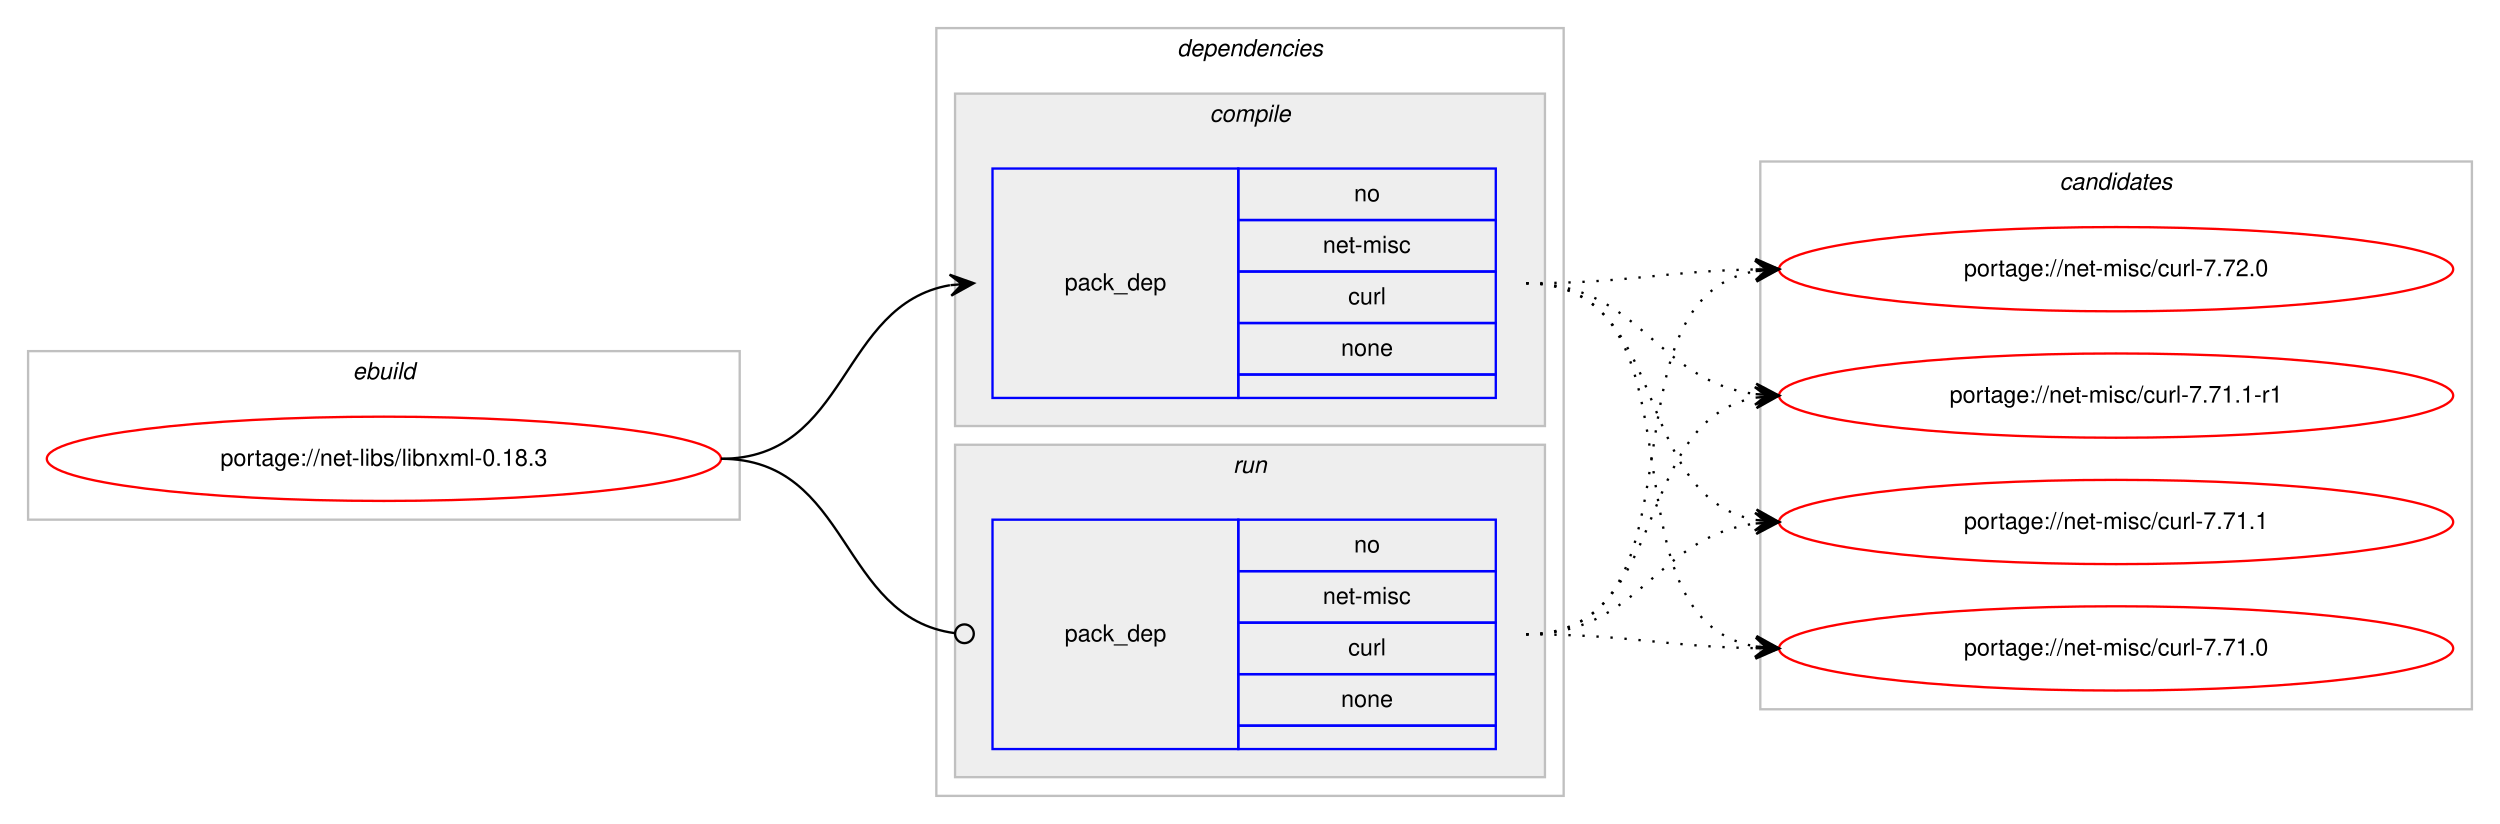
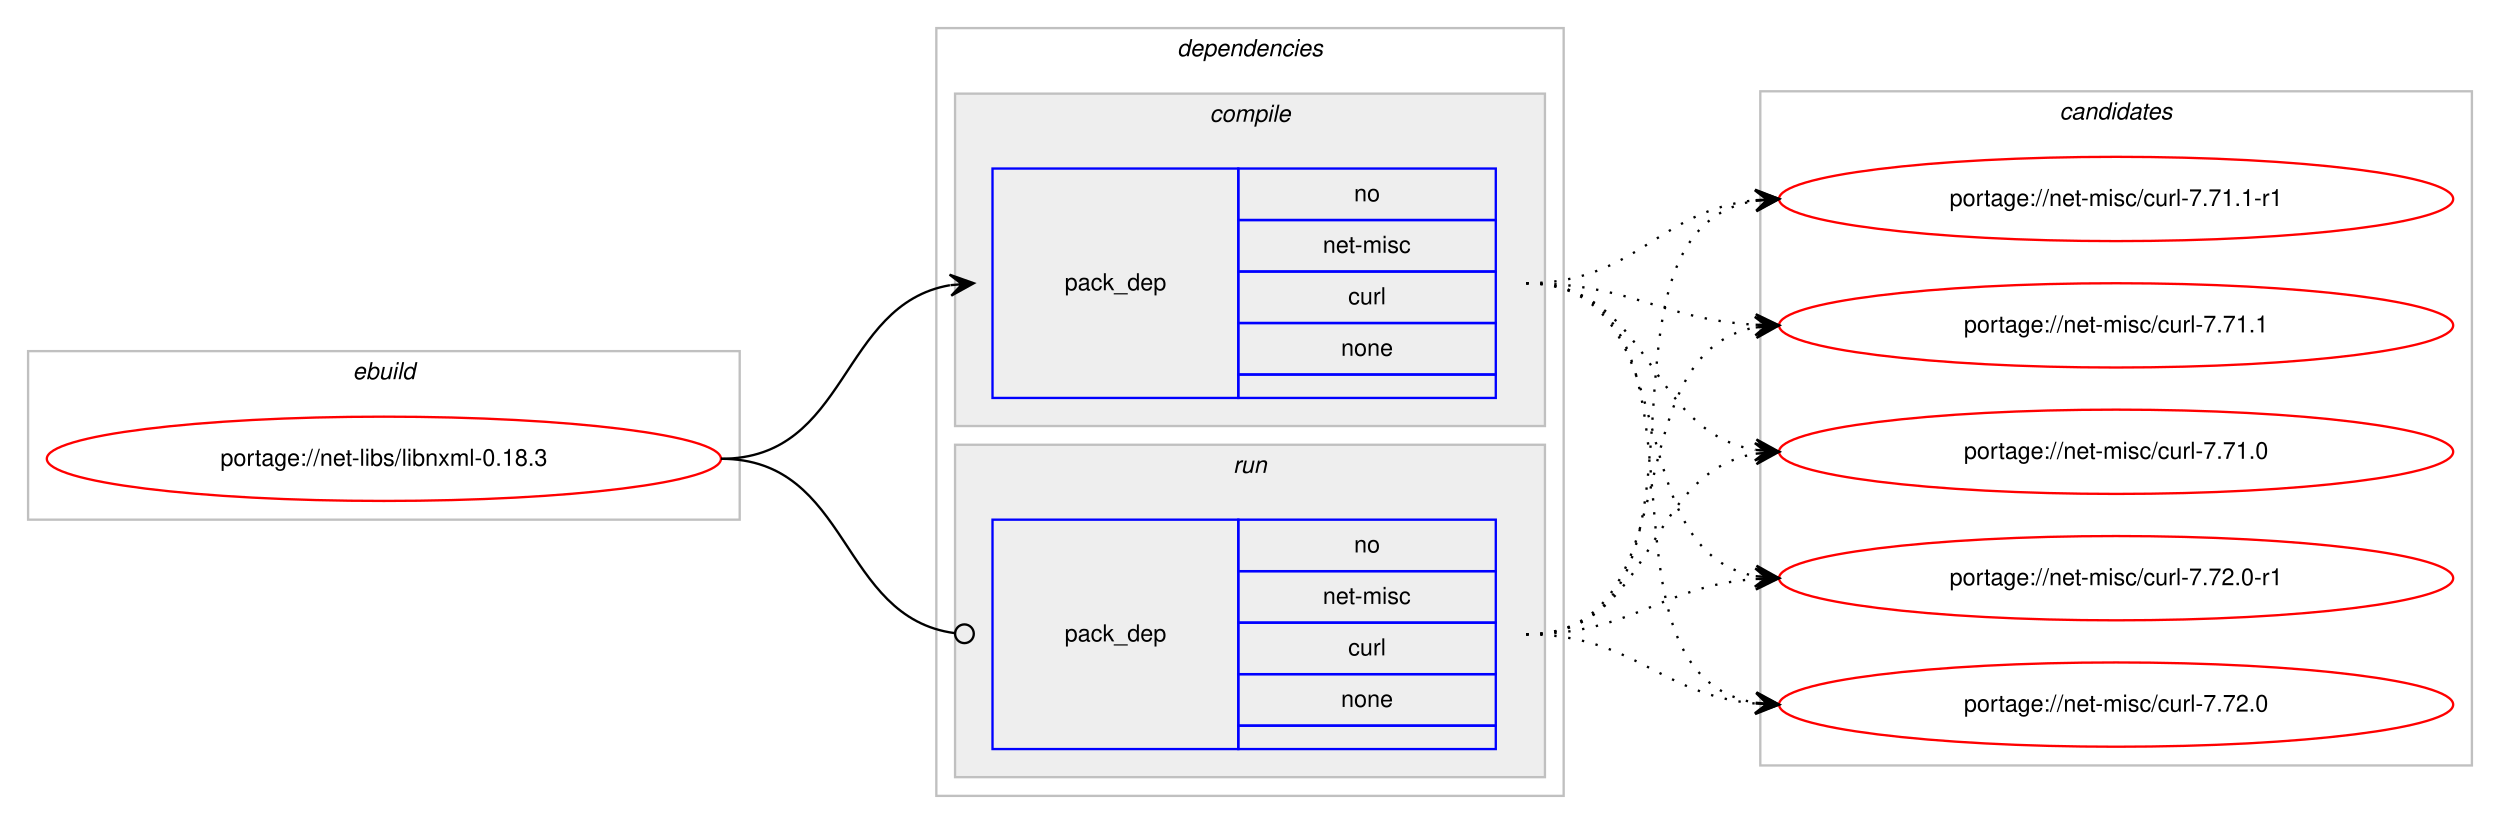
<svg xmlns="http://www.w3.org/2000/svg" xmlns:xlink="http://www.w3.org/1999/xlink" width="1068pt" height="352pt" viewBox="0.00 0.00 1068.00 352.00">
  <g id="graph0" class="graph" transform="scale(1 1) rotate(0) translate(4 348)">
    <polygon fill="#ffffff" stroke="transparent" points="-4,4 -4,-348 1064,-348 1064,4 -4,4" />
    <g id="clust1" class="cluster">
      <polygon fill="none" stroke="#c0c0c0" points="8,-126 8,-198 312,-198 312,-126 8,-126" />
      <text text-anchor="start" x="146.663" y="-186" font-family="Helvetica,sans-Serif" font-style="italic" font-size="10.00" fill="#000000">ebuild</text>
    </g>
    <g id="clust2" class="cluster">
      <polygon fill="none" stroke="#c0c0c0" points="396,-8 396,-336 664,-336 664,-8 396,-8" />
      <text text-anchor="start" x="498.875" y="-324" font-family="Helvetica,sans-Serif" font-style="italic" font-size="10.00" fill="#000000">dependencies</text>
    </g>
    <g id="clust3" class="cluster">
      <polygon fill="#eeeeee" stroke="#c0c0c0" points="404,-166 404,-308 656,-308 656,-166 404,-166" />
      <text text-anchor="start" x="512.778" y="-296" font-family="Helvetica,sans-Serif" font-style="italic" font-size="10.00" fill="#000000">compile</text>
    </g>
    <g id="clust6" class="cluster">
      <polygon fill="#eeeeee" stroke="#c0c0c0" points="404,-16 404,-158 656,-158 656,-16 404,-16" />
      <text text-anchor="start" x="522.777" y="-146" font-family="Helvetica,sans-Serif" font-style="italic" font-size="10.00" fill="#000000">run</text>
    </g>
    <g id="clust8" class="cluster">
-       <polygon fill="none" stroke="#c0c0c0" points="748,-45 748,-279 1052,-279 1052,-45 748,-45" />
-       <text text-anchor="start" x="875.824" y="-267" font-family="Helvetica,sans-Serif" font-style="italic" font-size="10.00" fill="#000000">candidates</text>
+       <polygon fill="none" stroke="#c0c0c0" points="748,-21 748,-309 1052,-309 1052,-21 748,-21" />
+       <text text-anchor="start" x="875.824" y="-297" font-family="Helvetica,sans-Serif" font-style="italic" font-size="10.00" fill="#000000">candidates</text>
    </g>
    <g id="node1" class="node">
      <g id="a_node1">
        <a xlink:href="../net-libs/libnxml-0.18.3.svg" xlink:title="portage://net-libs/libnxml-0.18.3">
          <ellipse fill="none" stroke="#ff0000" cx="160" cy="-152" rx="144" ry="18" />
          <text text-anchor="middle" x="160" y="-149" font-family="Helvetica,sans-Serif" font-size="10.00" fill="#000000">portage://net-libs/libnxml-0.18.3</text>
        </a>
      </g>
    </g>
    <g id="node2" class="node">
      <polygon fill="none" stroke="#0000ff" points="420,-178 420,-276 525,-276 525,-178 420,-178" />
      <text text-anchor="start" x="450.823" y="-224" font-family="Helvetica,sans-Serif" font-size="10.00" fill="#000000">pack_dep</text>
      <polygon fill="none" stroke="#0000ff" points="525,-254 525,-276 635,-276 635,-254 525,-254" />
      <text text-anchor="start" x="574.441" y="-262" font-family="Helvetica,sans-Serif" font-size="10.00" fill="#000000">no</text>
      <polygon fill="none" stroke="#0000ff" points="525,-232 525,-254 635,-254 635,-232 525,-232" />
      <text text-anchor="start" x="561.113" y="-240" font-family="Helvetica,sans-Serif" font-size="10.00" fill="#000000">net-misc</text>
      <polygon fill="none" stroke="#0000ff" points="525,-210 525,-232 635,-232 635,-210 525,-210" />
      <text text-anchor="start" x="571.947" y="-218" font-family="Helvetica,sans-Serif" font-size="10.00" fill="#000000">curl</text>
      <polygon fill="none" stroke="#0000ff" points="525,-188 525,-210 635,-210 635,-188 525,-188" />
      <text text-anchor="start" x="568.882" y="-196" font-family="Helvetica,sans-Serif" font-size="10.00" fill="#000000">none</text>
      <polygon fill="none" stroke="#0000ff" points="525,-178 525,-188 635,-188 635,-178 525,-178" />
    </g>
    <g id="edge1" class="edge">
      <path fill="none" stroke="#000000" d="M304,-152C358.786,-152 354.408,-217.918 401.799,-226.158" />
      <polygon fill="#000000" stroke="#000000" points="412,-227 401.664,-230.662 407.017,-226.589 402.034,-226.177 402.034,-226.177 402.034,-226.177 407.017,-226.589 402.404,-221.692 412,-227 412,-227" />
    </g>
    <g id="node3" class="node">
      <polygon fill="none" stroke="#0000ff" points="420,-28 420,-126 525,-126 525,-28 420,-28" />
      <text text-anchor="start" x="450.823" y="-74" font-family="Helvetica,sans-Serif" font-size="10.00" fill="#000000">pack_dep</text>
      <polygon fill="none" stroke="#0000ff" points="525,-104 525,-126 635,-126 635,-104 525,-104" />
      <text text-anchor="start" x="574.441" y="-112" font-family="Helvetica,sans-Serif" font-size="10.00" fill="#000000">no</text>
      <polygon fill="none" stroke="#0000ff" points="525,-82 525,-104 635,-104 635,-82 525,-82" />
      <text text-anchor="start" x="561.113" y="-90" font-family="Helvetica,sans-Serif" font-size="10.00" fill="#000000">net-misc</text>
      <polygon fill="none" stroke="#0000ff" points="525,-60 525,-82 635,-82 635,-60 525,-60" />
      <text text-anchor="start" x="571.947" y="-68" font-family="Helvetica,sans-Serif" font-size="10.00" fill="#000000">curl</text>
      <polygon fill="none" stroke="#0000ff" points="525,-38 525,-60 635,-60 635,-38 525,-38" />
      <text text-anchor="start" x="568.882" y="-46" font-family="Helvetica,sans-Serif" font-size="10.00" fill="#000000">none</text>
      <polygon fill="none" stroke="#0000ff" points="525,-28 525,-38 635,-38 635,-28 525,-28" />
    </g>
    <g id="edge2" class="edge">
      <path fill="none" stroke="#000000" d="M304,-152C359.586,-152 354.267,-84.145 403.905,-77.519" />
      <ellipse fill="none" stroke="#000000" cx="408.008" cy="-77.256" rx="4" ry="4" />
    </g>
    <g id="node4" class="node">
      <g id="a_node4">
-         <a xlink:href="../net-misc/curl-7.72.0.svg" xlink:title="portage://net-misc/curl-7.72.0">
-           <ellipse fill="none" stroke="#ff0000" cx="900" cy="-233" rx="144" ry="18" />
-           <text text-anchor="middle" x="900" y="-230" font-family="Helvetica,sans-Serif" font-size="10.00" fill="#000000">portage://net-misc/curl-7.72.0</text>
+         <a xlink:href="../net-misc/curl-7.72.0-r1.svg" xlink:title="portage://net-misc/curl-7.72.0-r1">
+           <ellipse fill="none" stroke="#ff0000" cx="900" cy="-101" rx="144" ry="18" />
+           <text text-anchor="middle" x="900" y="-98" font-family="Helvetica,sans-Serif" font-size="10.00" fill="#000000">portage://net-misc/curl-7.72.0-r1</text>
        </a>
      </g>
    </g>
    <g id="edge3" class="edge">
-       <path fill="none" stroke="#000000" stroke-dasharray="1,5" d="M648,-227C692.506,-227 705.967,-232.142 745.865,-232.906" />
-       <polygon fill="#000000" stroke="#000000" points="756,-233 745.958,-237.407 751,-232.953 746,-232.907 746,-232.907 746,-232.907 751,-232.953 746.042,-228.407 756,-233 756,-233" />
+       <path fill="none" stroke="#000000" stroke-dasharray="1,5" d="M648,-227C718.155,-227 685.832,-113.004 745.98,-101.872" />
+       <polygon fill="#000000" stroke="#000000" points="756,-101 746.428,-106.35 751.019,-101.433 746.038,-101.867 746.038,-101.867 746.038,-101.867 751.019,-101.433 745.648,-97.384 756,-101 756,-101" />
    </g>
    <g id="node5" class="node">
      <g id="a_node5">
-         <a xlink:href="../net-misc/curl-7.71.1-r1.svg" xlink:title="portage://net-misc/curl-7.71.1-r1">
-           <ellipse fill="none" stroke="#ff0000" cx="900" cy="-179" rx="144" ry="18" />
-           <text text-anchor="middle" x="900" y="-176" font-family="Helvetica,sans-Serif" font-size="10.00" fill="#000000">portage://net-misc/curl-7.71.1-r1</text>
+         <a xlink:href="../net-misc/curl-7.72.0.svg" xlink:title="portage://net-misc/curl-7.72.0">
+           <ellipse fill="none" stroke="#ff0000" cx="900" cy="-47" rx="144" ry="18" />
+           <text text-anchor="middle" x="900" y="-44" font-family="Helvetica,sans-Serif" font-size="10.00" fill="#000000">portage://net-misc/curl-7.72.0</text>
        </a>
      </g>
    </g>
    <g id="edge4" class="edge">
-       <path fill="none" stroke="#000000" stroke-dasharray="1,5" d="M648,-227C696.937,-227 702.838,-185.338 745.891,-179.642" />
-       <polygon fill="#000000" stroke="#000000" points="756,-179 746.306,-184.125 751.01,-179.317 746.02,-179.634 746.02,-179.634 746.02,-179.634 751.01,-179.317 745.735,-175.143 756,-179 756,-179" />
+       <path fill="none" stroke="#000000" stroke-dasharray="1,5" d="M648,-227C737.651,-227 668.582,-60.788 745.833,-47.803" />
+       <polygon fill="#000000" stroke="#000000" points="756,-47 746.385,-52.273 751.015,-47.394 746.031,-47.787 746.031,-47.787 746.031,-47.787 751.015,-47.394 745.677,-43.301 756,-47 756,-47" />
    </g>
    <g id="node6" class="node">
      <g id="a_node6">
-         <a xlink:href="../net-misc/curl-7.71.1.svg" xlink:title="portage://net-misc/curl-7.71.1">
-           <ellipse fill="none" stroke="#ff0000" cx="900" cy="-125" rx="144" ry="18" />
-           <text text-anchor="middle" x="900" y="-122" font-family="Helvetica,sans-Serif" font-size="10.00" fill="#000000">portage://net-misc/curl-7.71.1</text>
+         <a xlink:href="../net-misc/curl-7.71.1-r1.svg" xlink:title="portage://net-misc/curl-7.71.1-r1">
+           <ellipse fill="none" stroke="#ff0000" cx="900" cy="-263" rx="144" ry="18" />
+           <text text-anchor="middle" x="900" y="-260" font-family="Helvetica,sans-Serif" font-size="10.00" fill="#000000">portage://net-misc/curl-7.71.1-r1</text>
        </a>
      </g>
    </g>
    <g id="edge5" class="edge">
-       <path fill="none" stroke="#000000" stroke-dasharray="1,5" d="M648,-227C710.413,-227 692.337,-135.851 745.947,-125.882" />
-       <polygon fill="#000000" stroke="#000000" points="756,-125 746.432,-130.357 751.019,-125.437 746.038,-125.874 746.038,-125.874 746.038,-125.874 751.019,-125.437 745.645,-121.391 756,-125 756,-125" />
+       <path fill="none" stroke="#000000" stroke-dasharray="1,5" d="M648,-227C695.039,-227 704.23,-258.115 745.946,-262.491" />
+       <polygon fill="#000000" stroke="#000000" points="756,-263 745.785,-266.989 751.006,-262.747 746.013,-262.494 746.013,-262.494 746.013,-262.494 751.006,-262.747 746.24,-258 756,-263 756,-263" />
    </g>
    <g id="node7" class="node">
      <g id="a_node7">
-         <a xlink:href="../net-misc/curl-7.71.0.svg" xlink:title="portage://net-misc/curl-7.71.0">
-           <ellipse fill="none" stroke="#ff0000" cx="900" cy="-71" rx="144" ry="18" />
-           <text text-anchor="middle" x="900" y="-68" font-family="Helvetica,sans-Serif" font-size="10.00" fill="#000000">portage://net-misc/curl-7.71.0</text>
+         <a xlink:href="../net-misc/curl-7.71.1.svg" xlink:title="portage://net-misc/curl-7.71.1">
+           <ellipse fill="none" stroke="#ff0000" cx="900" cy="-209" rx="144" ry="18" />
+           <text text-anchor="middle" x="900" y="-206" font-family="Helvetica,sans-Serif" font-size="10.00" fill="#000000">portage://net-misc/curl-7.71.1</text>
        </a>
      </g>
    </g>
    <g id="edge6" class="edge">
-       <path fill="none" stroke="#000000" stroke-dasharray="1,5" d="M648,-227C728.704,-227 676.617,-84.118 745.91,-71.839" />
-       <polygon fill="#000000" stroke="#000000" points="756,-71 746.408,-76.314 751.017,-71.415 746.034,-71.829 746.034,-71.829 746.034,-71.829 751.017,-71.415 745.661,-67.344 756,-71 756,-71" />
+       <path fill="none" stroke="#000000" stroke-dasharray="1,5" d="M648,-227C693.051,-227 705.544,-211.573 745.762,-209.283" />
+       <polygon fill="#000000" stroke="#000000" points="756,-209 746.128,-213.774 751.002,-209.138 746.004,-209.276 746.004,-209.276 746.004,-209.276 751.002,-209.138 745.88,-204.778 756,-209 756,-209" />
+     </g>
+     <g id="node8" class="node">
+       <g id="a_node8">
+         <a xlink:href="../net-misc/curl-7.71.0.svg" xlink:title="portage://net-misc/curl-7.71.0">
+           <ellipse fill="none" stroke="#ff0000" cx="900" cy="-155" rx="144" ry="18" />
+           <text text-anchor="middle" x="900" y="-152" font-family="Helvetica,sans-Serif" font-size="10.00" fill="#000000">portage://net-misc/curl-7.71.0</text>
+         </a>
+       </g>
    </g>
    <g id="edge7" class="edge">
-       <path fill="none" stroke="#000000" stroke-dasharray="1,5" d="M648,-77C728.704,-77 676.617,-219.882 745.91,-232.161" />
-       <polygon fill="#000000" stroke="#000000" points="756,-233 745.661,-236.655 751.017,-232.585 746.034,-232.171 746.034,-232.171 746.034,-232.171 751.017,-232.585 746.408,-227.686 756,-233 756,-233" />
+       <path fill="none" stroke="#000000" stroke-dasharray="1,5" d="M648,-227C702.083,-227 698.979,-163.719 745.914,-155.809" />
+       <polygon fill="#000000" stroke="#000000" points="756,-155 746.392,-160.285 751.016,-155.4 746.032,-155.799 746.032,-155.799 746.032,-155.799 751.016,-155.4 745.672,-151.314 756,-155 756,-155" />
    </g>
    <g id="edge8" class="edge">
-       <path fill="none" stroke="#000000" stroke-dasharray="1,5" d="M648,-77C710.413,-77 692.337,-168.149 745.947,-178.118" />
-       <polygon fill="#000000" stroke="#000000" points="756,-179 745.645,-182.609 751.019,-178.563 746.038,-178.126 746.038,-178.126 746.038,-178.126 751.019,-178.563 746.432,-173.643 756,-179 756,-179" />
+       <path fill="none" stroke="#000000" stroke-dasharray="1,5" d="M648,-77C693.617,-77 705.227,-97.657 745.929,-100.642" />
+       <polygon fill="#000000" stroke="#000000" points="756,-101 745.846,-105.142 751.003,-100.822 746.006,-100.645 746.006,-100.645 746.006,-100.645 751.003,-100.822 746.166,-96.148 756,-101 756,-101" />
    </g>
    <g id="edge9" class="edge">
-       <path fill="none" stroke="#000000" stroke-dasharray="1,5" d="M648,-77C696.937,-77 702.838,-118.662 745.891,-124.358" />
-       <polygon fill="#000000" stroke="#000000" points="756,-125 745.735,-128.857 751.01,-124.683 746.02,-124.366 746.02,-124.366 746.02,-124.366 751.01,-124.683 746.306,-119.875 756,-125 756,-125" />
+       <path fill="none" stroke="#000000" stroke-dasharray="1,5" d="M648,-77C694.217,-77 704.757,-51.179 745.818,-47.447" />
+       <polygon fill="#000000" stroke="#000000" points="756,-47 746.207,-51.935 751.005,-47.219 746.01,-47.439 746.01,-47.439 746.01,-47.439 751.005,-47.219 745.812,-42.943 756,-47 756,-47" />
    </g>
    <g id="edge10" class="edge">
-       <path fill="none" stroke="#000000" stroke-dasharray="1,5" d="M648,-77C692.506,-77 705.967,-71.858 745.865,-71.094" />
-       <polygon fill="#000000" stroke="#000000" points="756,-71 746.042,-75.593 751,-71.046 746,-71.093 746,-71.093 746,-71.093 751,-71.046 745.958,-66.593 756,-71 756,-71" />
+       <path fill="none" stroke="#000000" stroke-dasharray="1,5" d="M648,-77C739.858,-77 666.634,-248.753 745.595,-262.171" />
+       <polygon fill="#000000" stroke="#000000" points="756,-263 745.674,-266.691 751.016,-262.603 746.032,-262.205 746.032,-262.205 746.032,-262.205 751.016,-262.603 746.389,-257.72 756,-263 756,-263" />
+     </g>
+     <g id="edge11" class="edge">
+       <path fill="none" stroke="#000000" stroke-dasharray="1,5" d="M648,-77C720.1,-77 684.172,-196.424 745.723,-208.087" />
+       <polygon fill="#000000" stroke="#000000" points="756,-209 745.641,-212.597 751.02,-208.557 746.039,-208.115 746.039,-208.115 746.039,-208.115 751.02,-208.557 746.438,-203.632 756,-209 756,-209" />
+     </g>
+     <g id="edge12" class="edge">
+       <path fill="none" stroke="#000000" stroke-dasharray="1,5" d="M648,-77C703.625,-77 697.797,-145.841 745.98,-154.177" />
+       <polygon fill="#000000" stroke="#000000" points="756,-155 745.665,-158.666 751.017,-154.591 746.034,-154.181 746.034,-154.181 746.034,-154.181 751.017,-154.591 746.402,-149.696 756,-155 756,-155" />
    </g>
  </g>
</svg>
